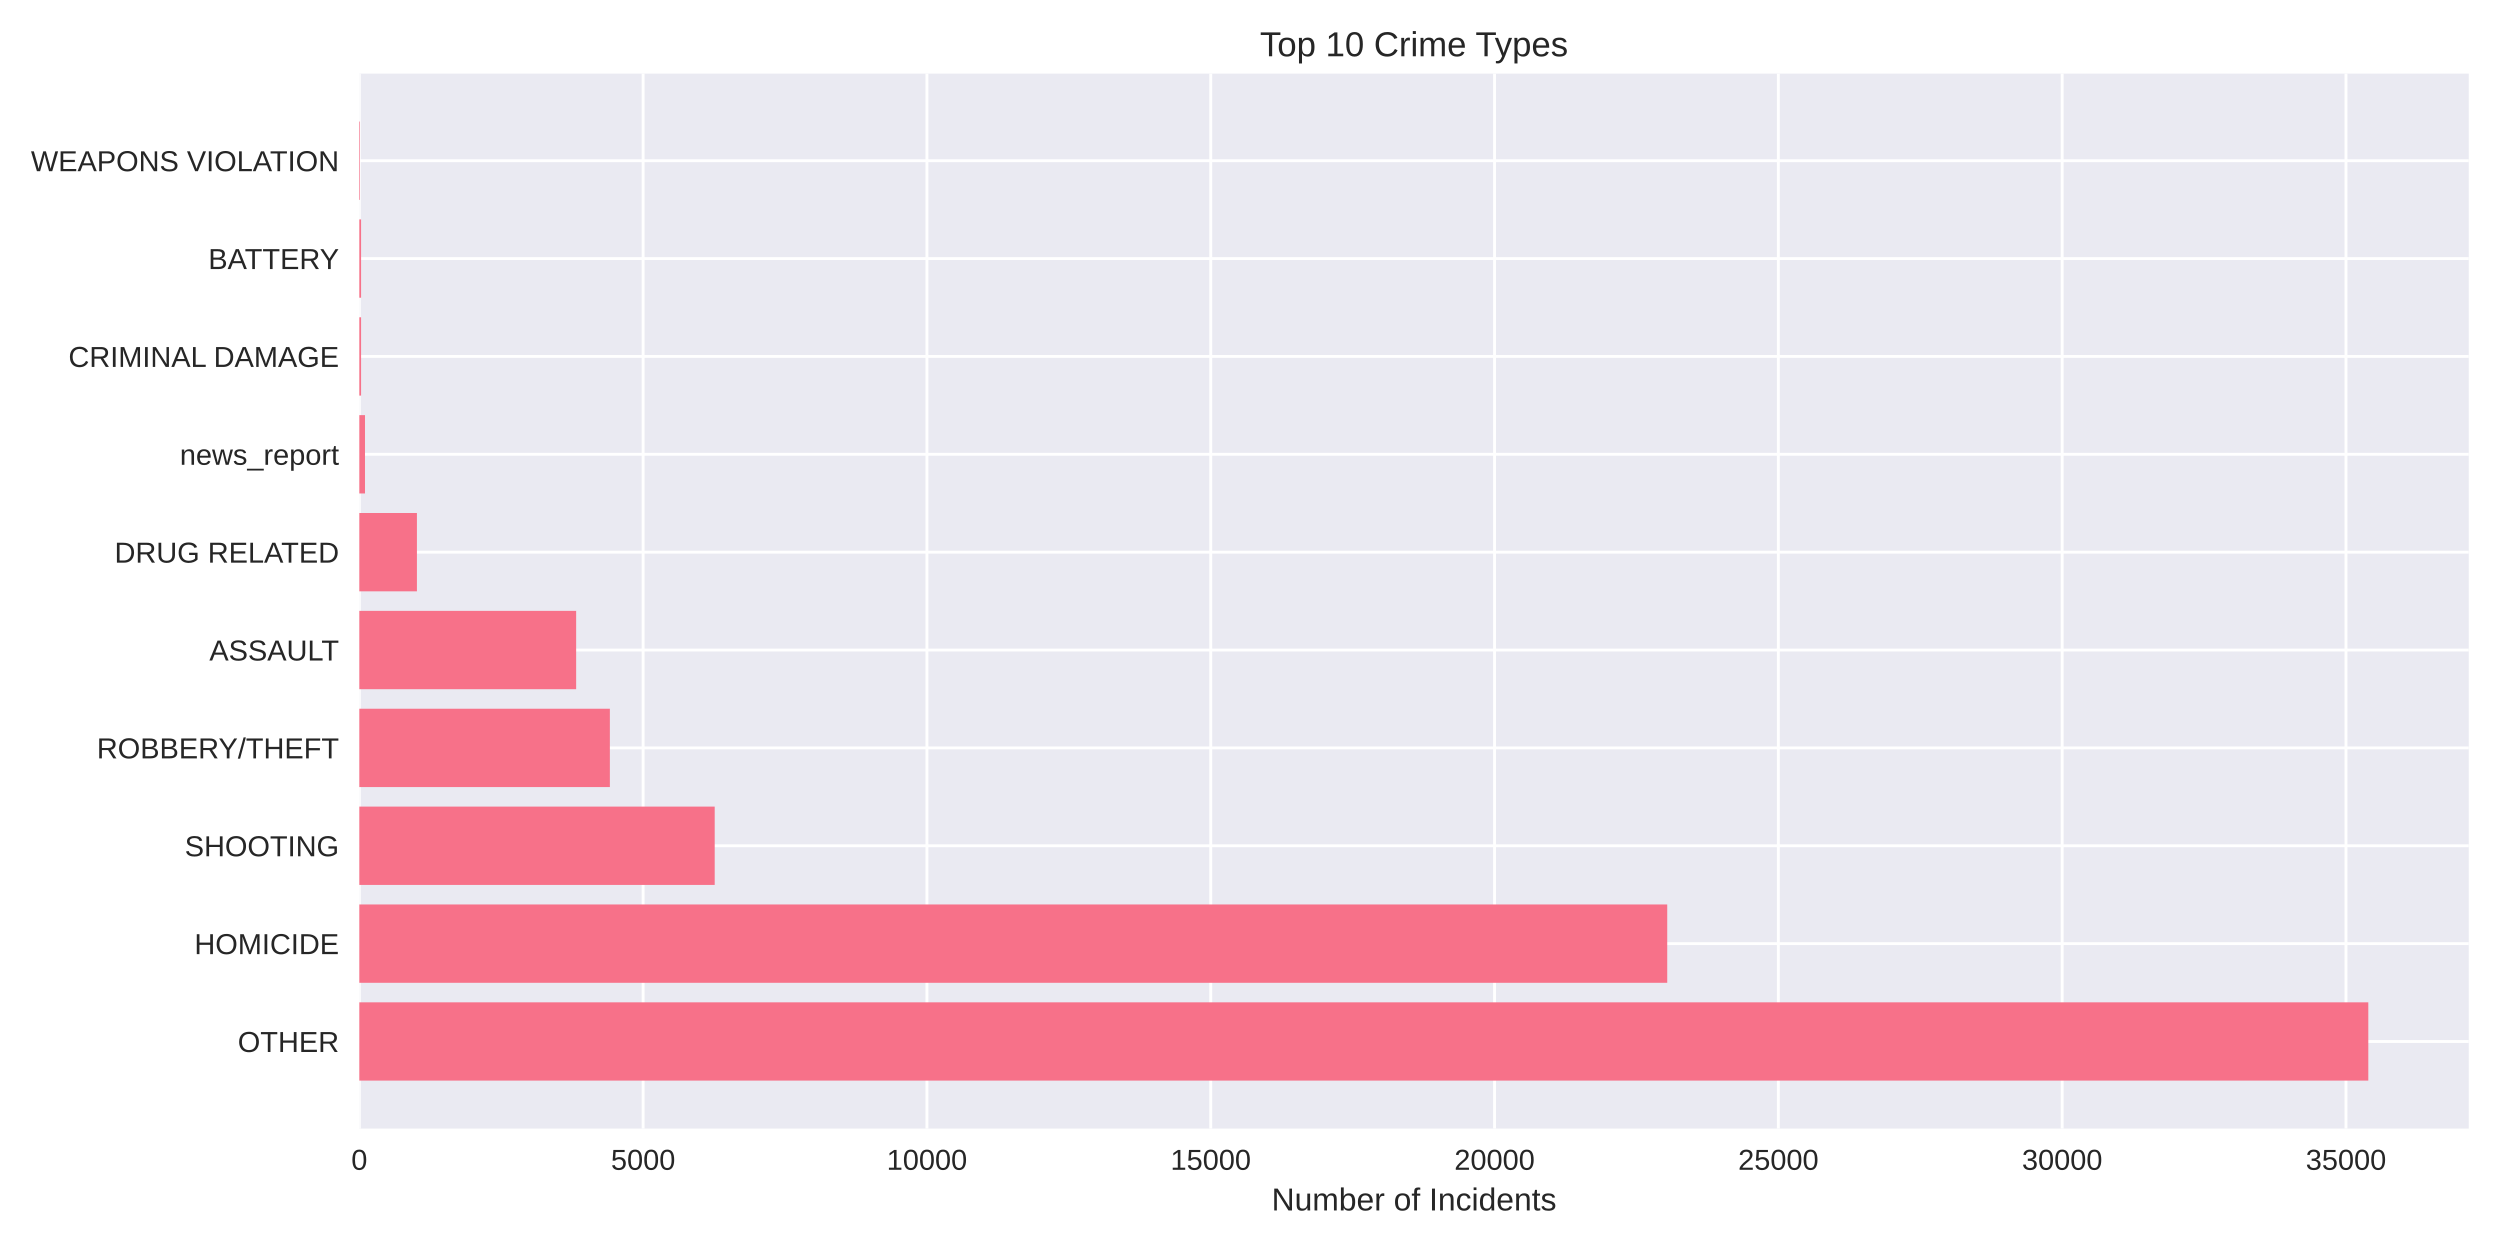
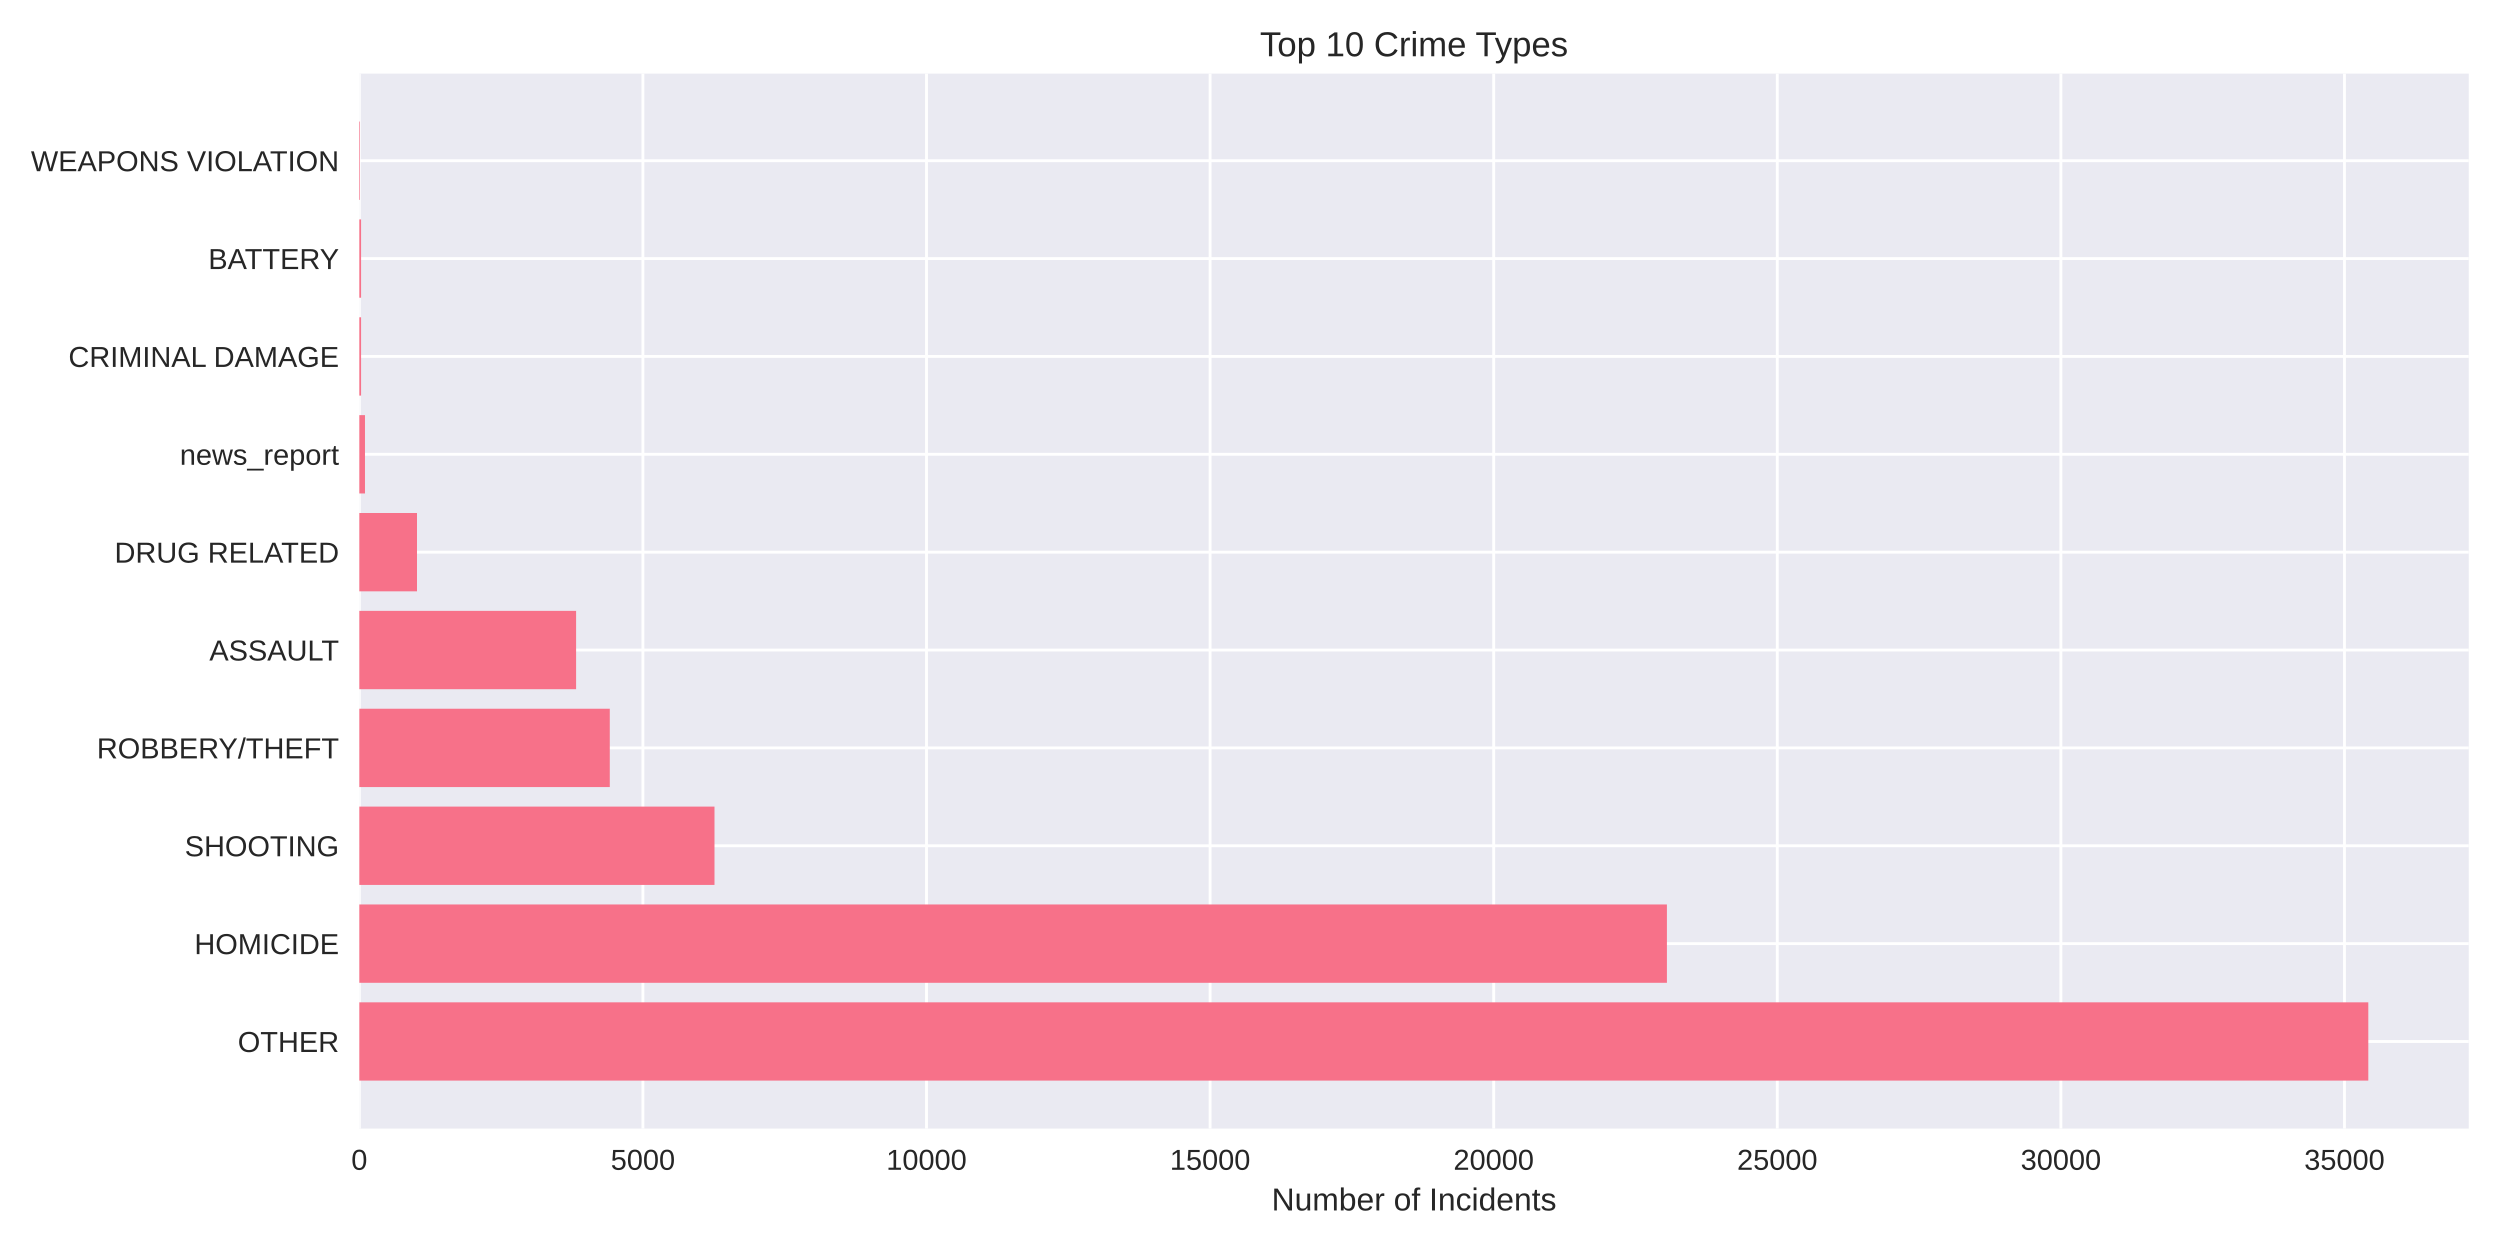
<svg xmlns="http://www.w3.org/2000/svg" width="864pt" height="432pt" viewBox="0 0 864 432" version="1.1">
  <defs>
    <style type="text/css">*{stroke-linejoin: round; stroke-linecap: butt}</style>
  </defs>
  <g id="figure_1">
    <g id="patch_1">
      <path d="M 0 432  L 864 432  L 864 0  L 0 0  z " style="fill: #ffffff" />
    </g>
    <g id="axes_1">
      <g id="patch_2">
        <path d="M 124.18 390.04  L 853.2 390.04  L 853.2 25.44  L 124.18 25.44  z " style="fill: #eaeaf2" />
      </g>
      <g id="matplotlib.axis_1">
        <g id="xtick_1">
          <g id="line2d_1">
-             <path d="M 124.18 390.04  L 124.18 25.44  " clip-path="url(#p6111a7dd98)" style="fill: none; stroke: #ffffff; stroke-linecap: round" />
+             <path d="M 124.18 390.04  L 124.18 25.44  " clip-path="url(#pe9f5d36b07)" style="fill: none; stroke: #ffffff; stroke-linecap: round" />
          </g>
          <g id="line2d_2" />
          <g id="text_1">
            <text style="fill: #262626; font: 10px 'Arial', 'Liberation Sans', 'DejaVu Sans', 'Bitstream Vera Sans', sans-serif; text-anchor: middle" x="124.18" y="404.287" transform="rotate(-0 124.18 404.2869)">0</text>
          </g>
        </g>
        <g id="xtick_2">
          <g id="line2d_3">
-             <path d="M 222.265 390.04  L 222.265 25.44  " clip-path="url(#p6111a7dd98)" style="fill: none; stroke: #ffffff; stroke-linecap: round" />
+             <path d="M 222.19 390.04  L 222.19 25.44  " clip-path="url(#pe9f5d36b07)" style="fill: none; stroke: #ffffff; stroke-linecap: round" />
          </g>
          <g id="line2d_4" />
          <g id="text_2">
-             <text style="fill: #262626; font: 10px 'Arial', 'Liberation Sans', 'DejaVu Sans', 'Bitstream Vera Sans', sans-serif; text-anchor: middle" x="222.265" y="404.287" transform="rotate(-0 222.265 404.2869)">5000</text>
+             <text style="fill: #262626; font: 10px 'Arial', 'Liberation Sans', 'DejaVu Sans', 'Bitstream Vera Sans', sans-serif; text-anchor: middle" x="222.19" y="404.287" transform="rotate(-0 222.1903 404.2869)">5000</text>
          </g>
        </g>
        <g id="xtick_3">
          <g id="line2d_5">
-             <path d="M 320.35 390.04  L 320.35 25.44  " clip-path="url(#p6111a7dd98)" style="fill: none; stroke: #ffffff; stroke-linecap: round" />
+             <path d="M 320.201 390.04  L 320.201 25.44  " clip-path="url(#pe9f5d36b07)" style="fill: none; stroke: #ffffff; stroke-linecap: round" />
          </g>
          <g id="line2d_6" />
          <g id="text_3">
-             <text style="fill: #262626; font: 10px 'Arial', 'Liberation Sans', 'DejaVu Sans', 'Bitstream Vera Sans', sans-serif; text-anchor: middle" x="320.35" y="404.287" transform="rotate(-0 320.3501 404.2869)">10000</text>
+             <text style="fill: #262626; font: 10px 'Arial', 'Liberation Sans', 'DejaVu Sans', 'Bitstream Vera Sans', sans-serif; text-anchor: middle" x="320.201" y="404.287" transform="rotate(-0 320.2005 404.2869)">10000</text>
          </g>
        </g>
        <g id="xtick_4">
          <g id="line2d_7">
-             <path d="M 418.435 390.04  L 418.435 25.44  " clip-path="url(#p6111a7dd98)" style="fill: none; stroke: #ffffff; stroke-linecap: round" />
+             <path d="M 418.211 390.04  L 418.211 25.44  " clip-path="url(#pe9f5d36b07)" style="fill: none; stroke: #ffffff; stroke-linecap: round" />
          </g>
          <g id="line2d_8" />
          <g id="text_4">
-             <text style="fill: #262626; font: 10px 'Arial', 'Liberation Sans', 'DejaVu Sans', 'Bitstream Vera Sans', sans-serif; text-anchor: middle" x="418.435" y="404.287" transform="rotate(-0 418.4351 404.2869)">15000</text>
+             <text style="fill: #262626; font: 10px 'Arial', 'Liberation Sans', 'DejaVu Sans', 'Bitstream Vera Sans', sans-serif; text-anchor: middle" x="418.211" y="404.287" transform="rotate(-0 418.2108 404.2869)">15000</text>
          </g>
        </g>
        <g id="xtick_5">
          <g id="line2d_9">
-             <path d="M 516.52 390.04  L 516.52 25.44  " clip-path="url(#p6111a7dd98)" style="fill: none; stroke: #ffffff; stroke-linecap: round" />
+             <path d="M 516.221 390.04  L 516.221 25.44  " clip-path="url(#pe9f5d36b07)" style="fill: none; stroke: #ffffff; stroke-linecap: round" />
          </g>
          <g id="line2d_10" />
          <g id="text_5">
-             <text style="fill: #262626; font: 10px 'Arial', 'Liberation Sans', 'DejaVu Sans', 'Bitstream Vera Sans', sans-serif; text-anchor: middle" x="516.52" y="404.287" transform="rotate(-0 516.5202 404.2869)">20000</text>
+             <text style="fill: #262626; font: 10px 'Arial', 'Liberation Sans', 'DejaVu Sans', 'Bitstream Vera Sans', sans-serif; text-anchor: middle" x="516.221" y="404.287" transform="rotate(-0 516.2211 404.2869)">20000</text>
          </g>
        </g>
        <g id="xtick_6">
          <g id="line2d_11">
-             <path d="M 614.605 390.04  L 614.605 25.44  " clip-path="url(#p6111a7dd98)" style="fill: none; stroke: #ffffff; stroke-linecap: round" />
+             <path d="M 614.231 390.04  L 614.231 25.44  " clip-path="url(#pe9f5d36b07)" style="fill: none; stroke: #ffffff; stroke-linecap: round" />
          </g>
          <g id="line2d_12" />
          <g id="text_6">
-             <text style="fill: #262626; font: 10px 'Arial', 'Liberation Sans', 'DejaVu Sans', 'Bitstream Vera Sans', sans-serif; text-anchor: middle" x="614.605" y="404.287" transform="rotate(-0 614.6052 404.2869)">25000</text>
+             <text style="fill: #262626; font: 10px 'Arial', 'Liberation Sans', 'DejaVu Sans', 'Bitstream Vera Sans', sans-serif; text-anchor: middle" x="614.231" y="404.287" transform="rotate(-0 614.2314 404.2869)">25000</text>
          </g>
        </g>
        <g id="xtick_7">
          <g id="line2d_13">
-             <path d="M 712.69 390.04  L 712.69 25.44  " clip-path="url(#p6111a7dd98)" style="fill: none; stroke: #ffffff; stroke-linecap: round" />
+             <path d="M 712.242 390.04  L 712.242 25.44  " clip-path="url(#pe9f5d36b07)" style="fill: none; stroke: #ffffff; stroke-linecap: round" />
          </g>
          <g id="line2d_14" />
          <g id="text_7">
-             <text style="fill: #262626; font: 10px 'Arial', 'Liberation Sans', 'DejaVu Sans', 'Bitstream Vera Sans', sans-serif; text-anchor: middle" x="712.69" y="404.287" transform="rotate(-0 712.6902 404.2869)">30000</text>
+             <text style="fill: #262626; font: 10px 'Arial', 'Liberation Sans', 'DejaVu Sans', 'Bitstream Vera Sans', sans-serif; text-anchor: middle" x="712.242" y="404.287" transform="rotate(-0 712.2416 404.2869)">30000</text>
          </g>
        </g>
        <g id="xtick_8">
          <g id="line2d_15">
-             <path d="M 810.775 390.04  L 810.775 25.44  " clip-path="url(#p6111a7dd98)" style="fill: none; stroke: #ffffff; stroke-linecap: round" />
+             <path d="M 810.252 390.04  L 810.252 25.44  " clip-path="url(#pe9f5d36b07)" style="fill: none; stroke: #ffffff; stroke-linecap: round" />
          </g>
          <g id="line2d_16" />
          <g id="text_8">
-             <text style="fill: #262626; font: 10px 'Arial', 'Liberation Sans', 'DejaVu Sans', 'Bitstream Vera Sans', sans-serif; text-anchor: middle" x="810.775" y="404.287" transform="rotate(-0 810.7753 404.2869)">35000</text>
+             <text style="fill: #262626; font: 10px 'Arial', 'Liberation Sans', 'DejaVu Sans', 'Bitstream Vera Sans', sans-serif; text-anchor: middle" x="810.252" y="404.287" transform="rotate(-0 810.2519 404.2869)">35000</text>
          </g>
        </g>
        <g id="text_9">
          <text style="fill: #262626; font: 11px 'Arial', 'Liberation Sans', 'DejaVu Sans', 'Bitstream Vera Sans', sans-serif; text-anchor: middle" x="488.69" y="418.333" transform="rotate(-0 488.69 418.3334)">Number of Incidents</text>
        </g>
      </g>
      <g id="matplotlib.axis_2">
        <g id="ytick_1">
          <g id="line2d_17">
-             <path d="M 124.18 359.939  L 853.2 359.939  " clip-path="url(#p6111a7dd98)" style="fill: none; stroke: #ffffff; stroke-linecap: round" />
+             <path d="M 124.18 359.939  L 853.2 359.939  " clip-path="url(#pe9f5d36b07)" style="fill: none; stroke: #ffffff; stroke-linecap: round" />
          </g>
          <g id="line2d_18" />
          <g id="text_10">
            <text style="fill: #262626; font: 10px 'Arial', 'Liberation Sans', 'DejaVu Sans', 'Bitstream Vera Sans', sans-serif; text-anchor: end" x="117.18" y="363.562" transform="rotate(-0 117.18 363.562)">OTHER</text>
          </g>
        </g>
        <g id="ytick_2">
          <g id="line2d_19">
-             <path d="M 124.18 326.117  L 853.2 326.117  " clip-path="url(#p6111a7dd98)" style="fill: none; stroke: #ffffff; stroke-linecap: round" />
+             <path d="M 124.18 326.117  L 853.2 326.117  " clip-path="url(#pe9f5d36b07)" style="fill: none; stroke: #ffffff; stroke-linecap: round" />
          </g>
          <g id="line2d_20" />
          <g id="text_11">
            <text style="fill: #262626; font: 10px 'Arial', 'Liberation Sans', 'DejaVu Sans', 'Bitstream Vera Sans', sans-serif; text-anchor: end" x="117.18" y="329.74" transform="rotate(-0 117.18 329.7401)">HOMICIDE</text>
          </g>
        </g>
        <g id="ytick_3">
          <g id="line2d_21">
-             <path d="M 124.18 292.295  L 853.2 292.295  " clip-path="url(#p6111a7dd98)" style="fill: none; stroke: #ffffff; stroke-linecap: round" />
+             <path d="M 124.18 292.295  L 853.2 292.295  " clip-path="url(#pe9f5d36b07)" style="fill: none; stroke: #ffffff; stroke-linecap: round" />
          </g>
          <g id="line2d_22" />
          <g id="text_12">
            <text style="fill: #262626; font: 10px 'Arial', 'Liberation Sans', 'DejaVu Sans', 'Bitstream Vera Sans', sans-serif; text-anchor: end" x="117.18" y="295.918" transform="rotate(-0 117.18 295.9182)">SHOOTING</text>
          </g>
        </g>
        <g id="ytick_4">
          <g id="line2d_23">
-             <path d="M 124.18 258.473  L 853.2 258.473  " clip-path="url(#p6111a7dd98)" style="fill: none; stroke: #ffffff; stroke-linecap: round" />
+             <path d="M 124.18 258.473  L 853.2 258.473  " clip-path="url(#pe9f5d36b07)" style="fill: none; stroke: #ffffff; stroke-linecap: round" />
          </g>
          <g id="line2d_24" />
          <g id="text_13">
            <text style="fill: #262626; font: 10px 'Arial', 'Liberation Sans', 'DejaVu Sans', 'Bitstream Vera Sans', sans-serif; text-anchor: end" x="117.18" y="262.096" transform="rotate(-0 117.18 262.0963)">ROBBERY/THEFT</text>
          </g>
        </g>
        <g id="ytick_5">
          <g id="line2d_25">
-             <path d="M 124.18 224.651  L 853.2 224.651  " clip-path="url(#p6111a7dd98)" style="fill: none; stroke: #ffffff; stroke-linecap: round" />
+             <path d="M 124.18 224.651  L 853.2 224.651  " clip-path="url(#pe9f5d36b07)" style="fill: none; stroke: #ffffff; stroke-linecap: round" />
          </g>
          <g id="line2d_26" />
          <g id="text_14">
            <text style="fill: #262626; font: 10px 'Arial', 'Liberation Sans', 'DejaVu Sans', 'Bitstream Vera Sans', sans-serif; text-anchor: end" x="117.18" y="228.274" transform="rotate(-0 117.18 228.2744)">ASSAULT</text>
          </g>
        </g>
        <g id="ytick_6">
          <g id="line2d_27">
-             <path d="M 124.18 190.829  L 853.2 190.829  " clip-path="url(#p6111a7dd98)" style="fill: none; stroke: #ffffff; stroke-linecap: round" />
+             <path d="M 124.18 190.829  L 853.2 190.829  " clip-path="url(#pe9f5d36b07)" style="fill: none; stroke: #ffffff; stroke-linecap: round" />
          </g>
          <g id="line2d_28" />
          <g id="text_15">
            <text style="fill: #262626; font: 10px 'Arial', 'Liberation Sans', 'DejaVu Sans', 'Bitstream Vera Sans', sans-serif; text-anchor: end" x="117.18" y="194.452" transform="rotate(-0 117.18 194.4525)">DRUG RELATED</text>
          </g>
        </g>
        <g id="ytick_7">
          <g id="line2d_29">
-             <path d="M 124.18 157.007  L 853.2 157.007  " clip-path="url(#p6111a7dd98)" style="fill: none; stroke: #ffffff; stroke-linecap: round" />
+             <path d="M 124.18 157.007  L 853.2 157.007  " clip-path="url(#pe9f5d36b07)" style="fill: none; stroke: #ffffff; stroke-linecap: round" />
          </g>
          <g id="line2d_30" />
          <g id="text_16">
            <text style="fill: #262626; font: 10px 'Arial', 'Liberation Sans', 'DejaVu Sans', 'Bitstream Vera Sans', sans-serif; text-anchor: end" x="117.18" y="160.631" transform="rotate(-0 117.18 160.6306)">news_report</text>
          </g>
        </g>
        <g id="ytick_8">
          <g id="line2d_31">
-             <path d="M 124.18 123.185  L 853.2 123.185  " clip-path="url(#p6111a7dd98)" style="fill: none; stroke: #ffffff; stroke-linecap: round" />
+             <path d="M 124.18 123.185  L 853.2 123.185  " clip-path="url(#pe9f5d36b07)" style="fill: none; stroke: #ffffff; stroke-linecap: round" />
          </g>
          <g id="line2d_32" />
          <g id="text_17">
            <text style="fill: #262626; font: 10px 'Arial', 'Liberation Sans', 'DejaVu Sans', 'Bitstream Vera Sans', sans-serif; text-anchor: end" x="117.18" y="126.809" transform="rotate(-0 117.18 126.8087)">CRIMINAL DAMAGE</text>
          </g>
        </g>
        <g id="ytick_9">
          <g id="line2d_33">
-             <path d="M 124.18 89.363  L 853.2 89.363  " clip-path="url(#p6111a7dd98)" style="fill: none; stroke: #ffffff; stroke-linecap: round" />
+             <path d="M 124.18 89.363  L 853.2 89.363  " clip-path="url(#pe9f5d36b07)" style="fill: none; stroke: #ffffff; stroke-linecap: round" />
          </g>
          <g id="line2d_34" />
          <g id="text_18">
            <text style="fill: #262626; font: 10px 'Arial', 'Liberation Sans', 'DejaVu Sans', 'Bitstream Vera Sans', sans-serif; text-anchor: end" x="117.18" y="92.987" transform="rotate(-0 117.18 92.98681)">BATTERY</text>
          </g>
        </g>
        <g id="ytick_10">
          <g id="line2d_35">
-             <path d="M 124.18 55.541  L 853.2 55.541  " clip-path="url(#p6111a7dd98)" style="fill: none; stroke: #ffffff; stroke-linecap: round" />
+             <path d="M 124.18 55.541  L 853.2 55.541  " clip-path="url(#pe9f5d36b07)" style="fill: none; stroke: #ffffff; stroke-linecap: round" />
          </g>
          <g id="line2d_36" />
          <g id="text_19">
            <text style="fill: #262626; font: 10px 'Arial', 'Liberation Sans', 'DejaVu Sans', 'Bitstream Vera Sans', sans-serif; text-anchor: end" x="117.18" y="59.165" transform="rotate(-0 117.18 59.16492)">WEAPONS VIOLATION</text>
          </g>
        </g>
      </g>
      <g id="patch_3">
-         <path d="M 124.18 373.467  L 818.485 373.467  L 818.485 346.41  L 124.18 346.41  z " clip-path="url(#p6111a7dd98)" style="fill: #f77189" />
+         <path d="M 124.18 373.467  L 818.485 373.467  L 818.485 346.41  L 124.18 346.41  z " clip-path="url(#pe9f5d36b07)" style="fill: #f77189" />
      </g>
      <g id="patch_4">
-         <path d="M 124.18 339.645  L 576.195 339.645  L 576.195 312.588  L 124.18 312.588  z " clip-path="url(#p6111a7dd98)" style="fill: #f77189" />
+         <path d="M 124.18 339.645  L 576.086 339.645  L 576.086 312.588  L 124.18 312.588  z " clip-path="url(#pe9f5d36b07)" style="fill: #f77189" />
      </g>
      <g id="patch_5">
-         <path d="M 124.18 305.823  L 247.002 305.823  L 247.002 278.766  L 124.18 278.766  z " clip-path="url(#p6111a7dd98)" style="fill: #f77189" />
+         <path d="M 124.18 305.823  L 246.928 305.823  L 246.928 278.766  L 124.18 278.766  z " clip-path="url(#pe9f5d36b07)" style="fill: #f77189" />
      </g>
      <g id="patch_6">
-         <path d="M 124.18 272.002  L 210.769 272.002  L 210.769 244.944  L 124.18 244.944  z " clip-path="url(#p6111a7dd98)" style="fill: #f77189" />
+         <path d="M 124.18 272.002  L 210.743 272.002  L 210.743 244.944  L 124.18 244.944  z " clip-path="url(#pe9f5d36b07)" style="fill: #f77189" />
      </g>
      <g id="patch_7">
-         <path d="M 124.18 238.18  L 199.117 238.18  L 199.117 211.122  L 124.18 211.122  z " clip-path="url(#p6111a7dd98)" style="fill: #f77189" />
+         <path d="M 124.18 238.18  L 199.099 238.18  L 199.099 211.122  L 124.18 211.122  z " clip-path="url(#pe9f5d36b07)" style="fill: #f77189" />
      </g>
      <g id="patch_8">
-         <path d="M 124.18 204.358  L 144.091 204.358  L 144.091 177.3  L 124.18 177.3  z " clip-path="url(#p6111a7dd98)" style="fill: #f77189" />
+         <path d="M 124.18 204.358  L 144.115 204.358  L 144.115 177.3  L 124.18 177.3  z " clip-path="url(#pe9f5d36b07)" style="fill: #f77189" />
      </g>
      <g id="patch_9">
-         <path d="M 124.18 170.536  L 126.142 170.536  L 126.142 143.478  L 124.18 143.478  z " clip-path="url(#p6111a7dd98)" style="fill: #f77189" />
+         <path d="M 124.18 170.536  L 126.14 170.536  L 126.14 143.478  L 124.18 143.478  z " clip-path="url(#pe9f5d36b07)" style="fill: #f77189" />
      </g>
      <g id="patch_10">
-         <path d="M 124.18 136.714  L 124.788 136.714  L 124.788 109.657  L 124.18 109.657  z " clip-path="url(#p6111a7dd98)" style="fill: #f77189" />
+         <path d="M 124.18 136.714  L 124.788 136.714  L 124.788 109.657  L 124.18 109.657  z " clip-path="url(#pe9f5d36b07)" style="fill: #f77189" />
      </g>
      <g id="patch_11">
-         <path d="M 124.18 102.892  L 124.788 102.892  L 124.788 75.835  L 124.18 75.835  z " clip-path="url(#p6111a7dd98)" style="fill: #f77189" />
+         <path d="M 124.18 102.892  L 124.788 102.892  L 124.788 75.835  L 124.18 75.835  z " clip-path="url(#pe9f5d36b07)" style="fill: #f77189" />
      </g>
      <g id="patch_12">
-         <path d="M 124.18 69.07  L 124.396 69.07  L 124.396 42.013  L 124.18 42.013  z " clip-path="url(#p6111a7dd98)" style="fill: #f77189" />
+         <path d="M 124.18 69.07  L 124.396 69.07  L 124.396 42.013  L 124.18 42.013  z " clip-path="url(#pe9f5d36b07)" style="fill: #f77189" />
      </g>
      <g id="patch_13">
        <path d="M 124.18 390.04  L 124.18 25.44  " style="fill: none" />
      </g>
      <g id="patch_14">
        <path d="M 853.2 390.04  L 853.2 25.44  " style="fill: none" />
      </g>
      <g id="patch_15">
        <path d="M 124.18 390.04  L 853.2 390.04  " style="fill: none" />
      </g>
      <g id="patch_16">
        <path d="M 124.18 25.44  L 853.2 25.44  " style="fill: none" />
      </g>
      <g id="text_20">
        <text style="fill: #262626; font: 12px 'Arial', 'Liberation Sans', 'DejaVu Sans', 'Bitstream Vera Sans', sans-serif; text-anchor: middle" x="488.69" y="19.44" transform="rotate(-0 488.69 19.44)">Top 10 Crime Types</text>
      </g>
    </g>
  </g>
  <defs>
-     <clipPath id="p6111a7dd98">
+     <clipPath id="pe9f5d36b07">
      <rect x="124.18" y="25.44" width="729.02" height="364.6" />
    </clipPath>
  </defs>
</svg>
